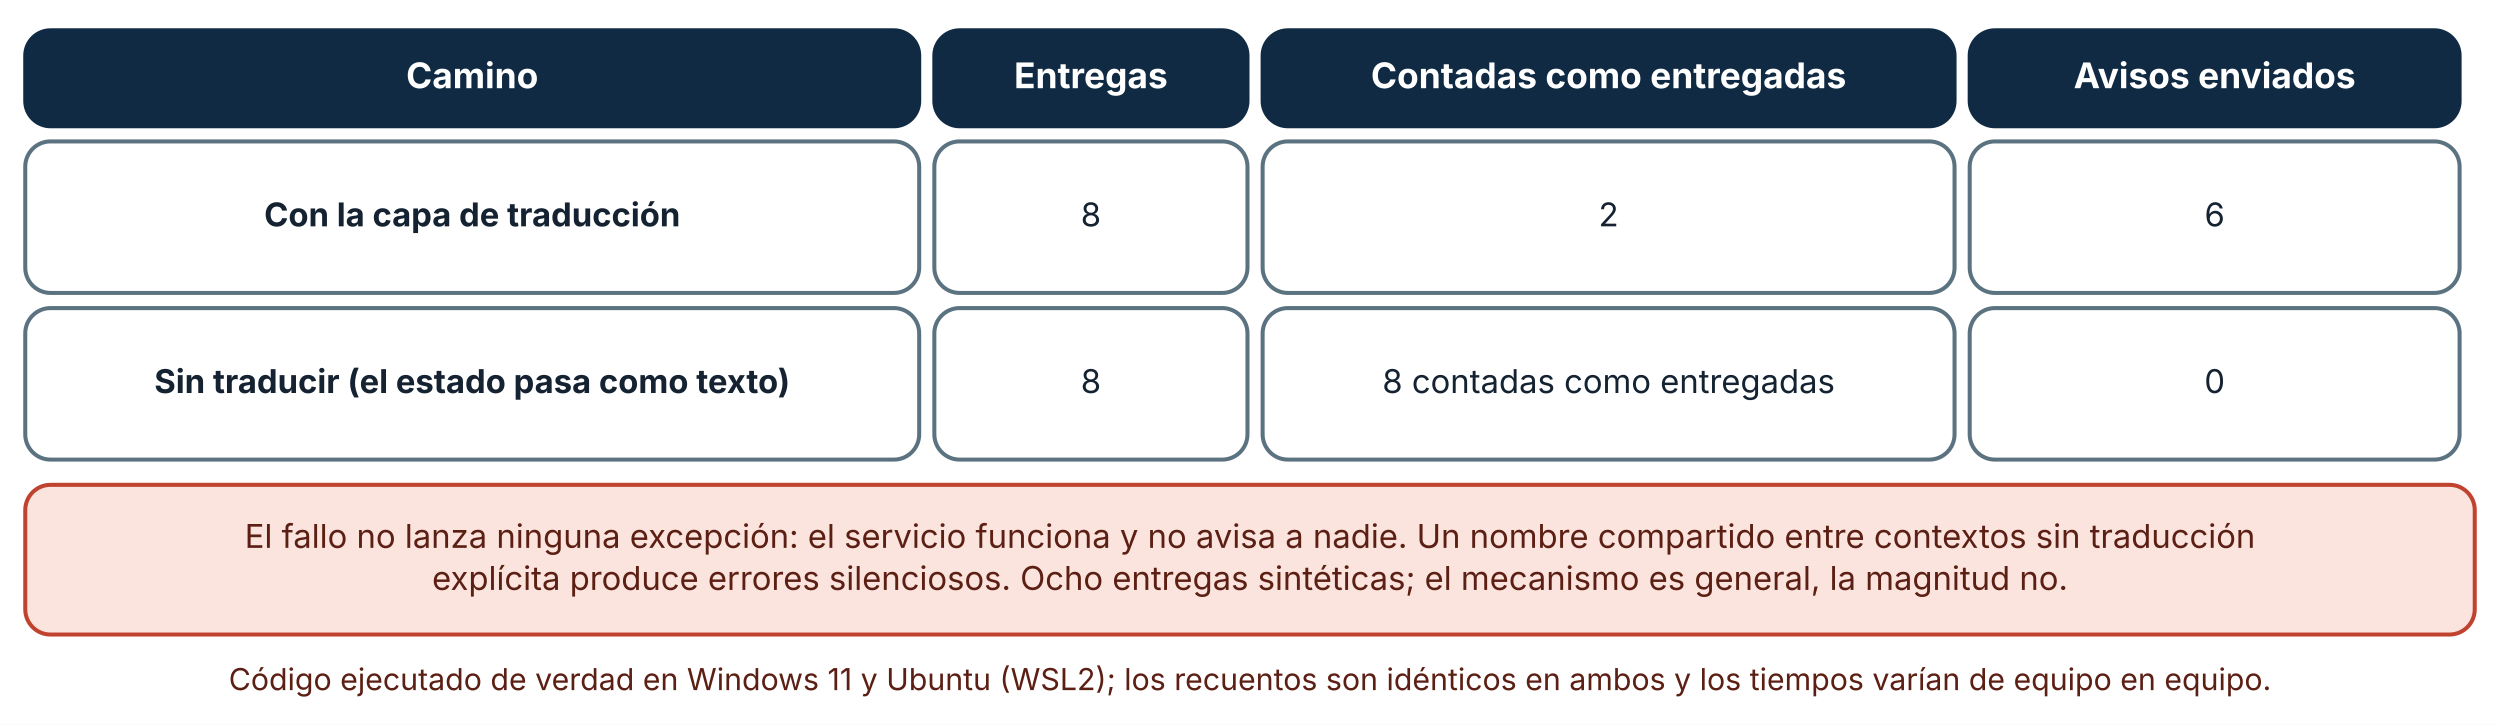
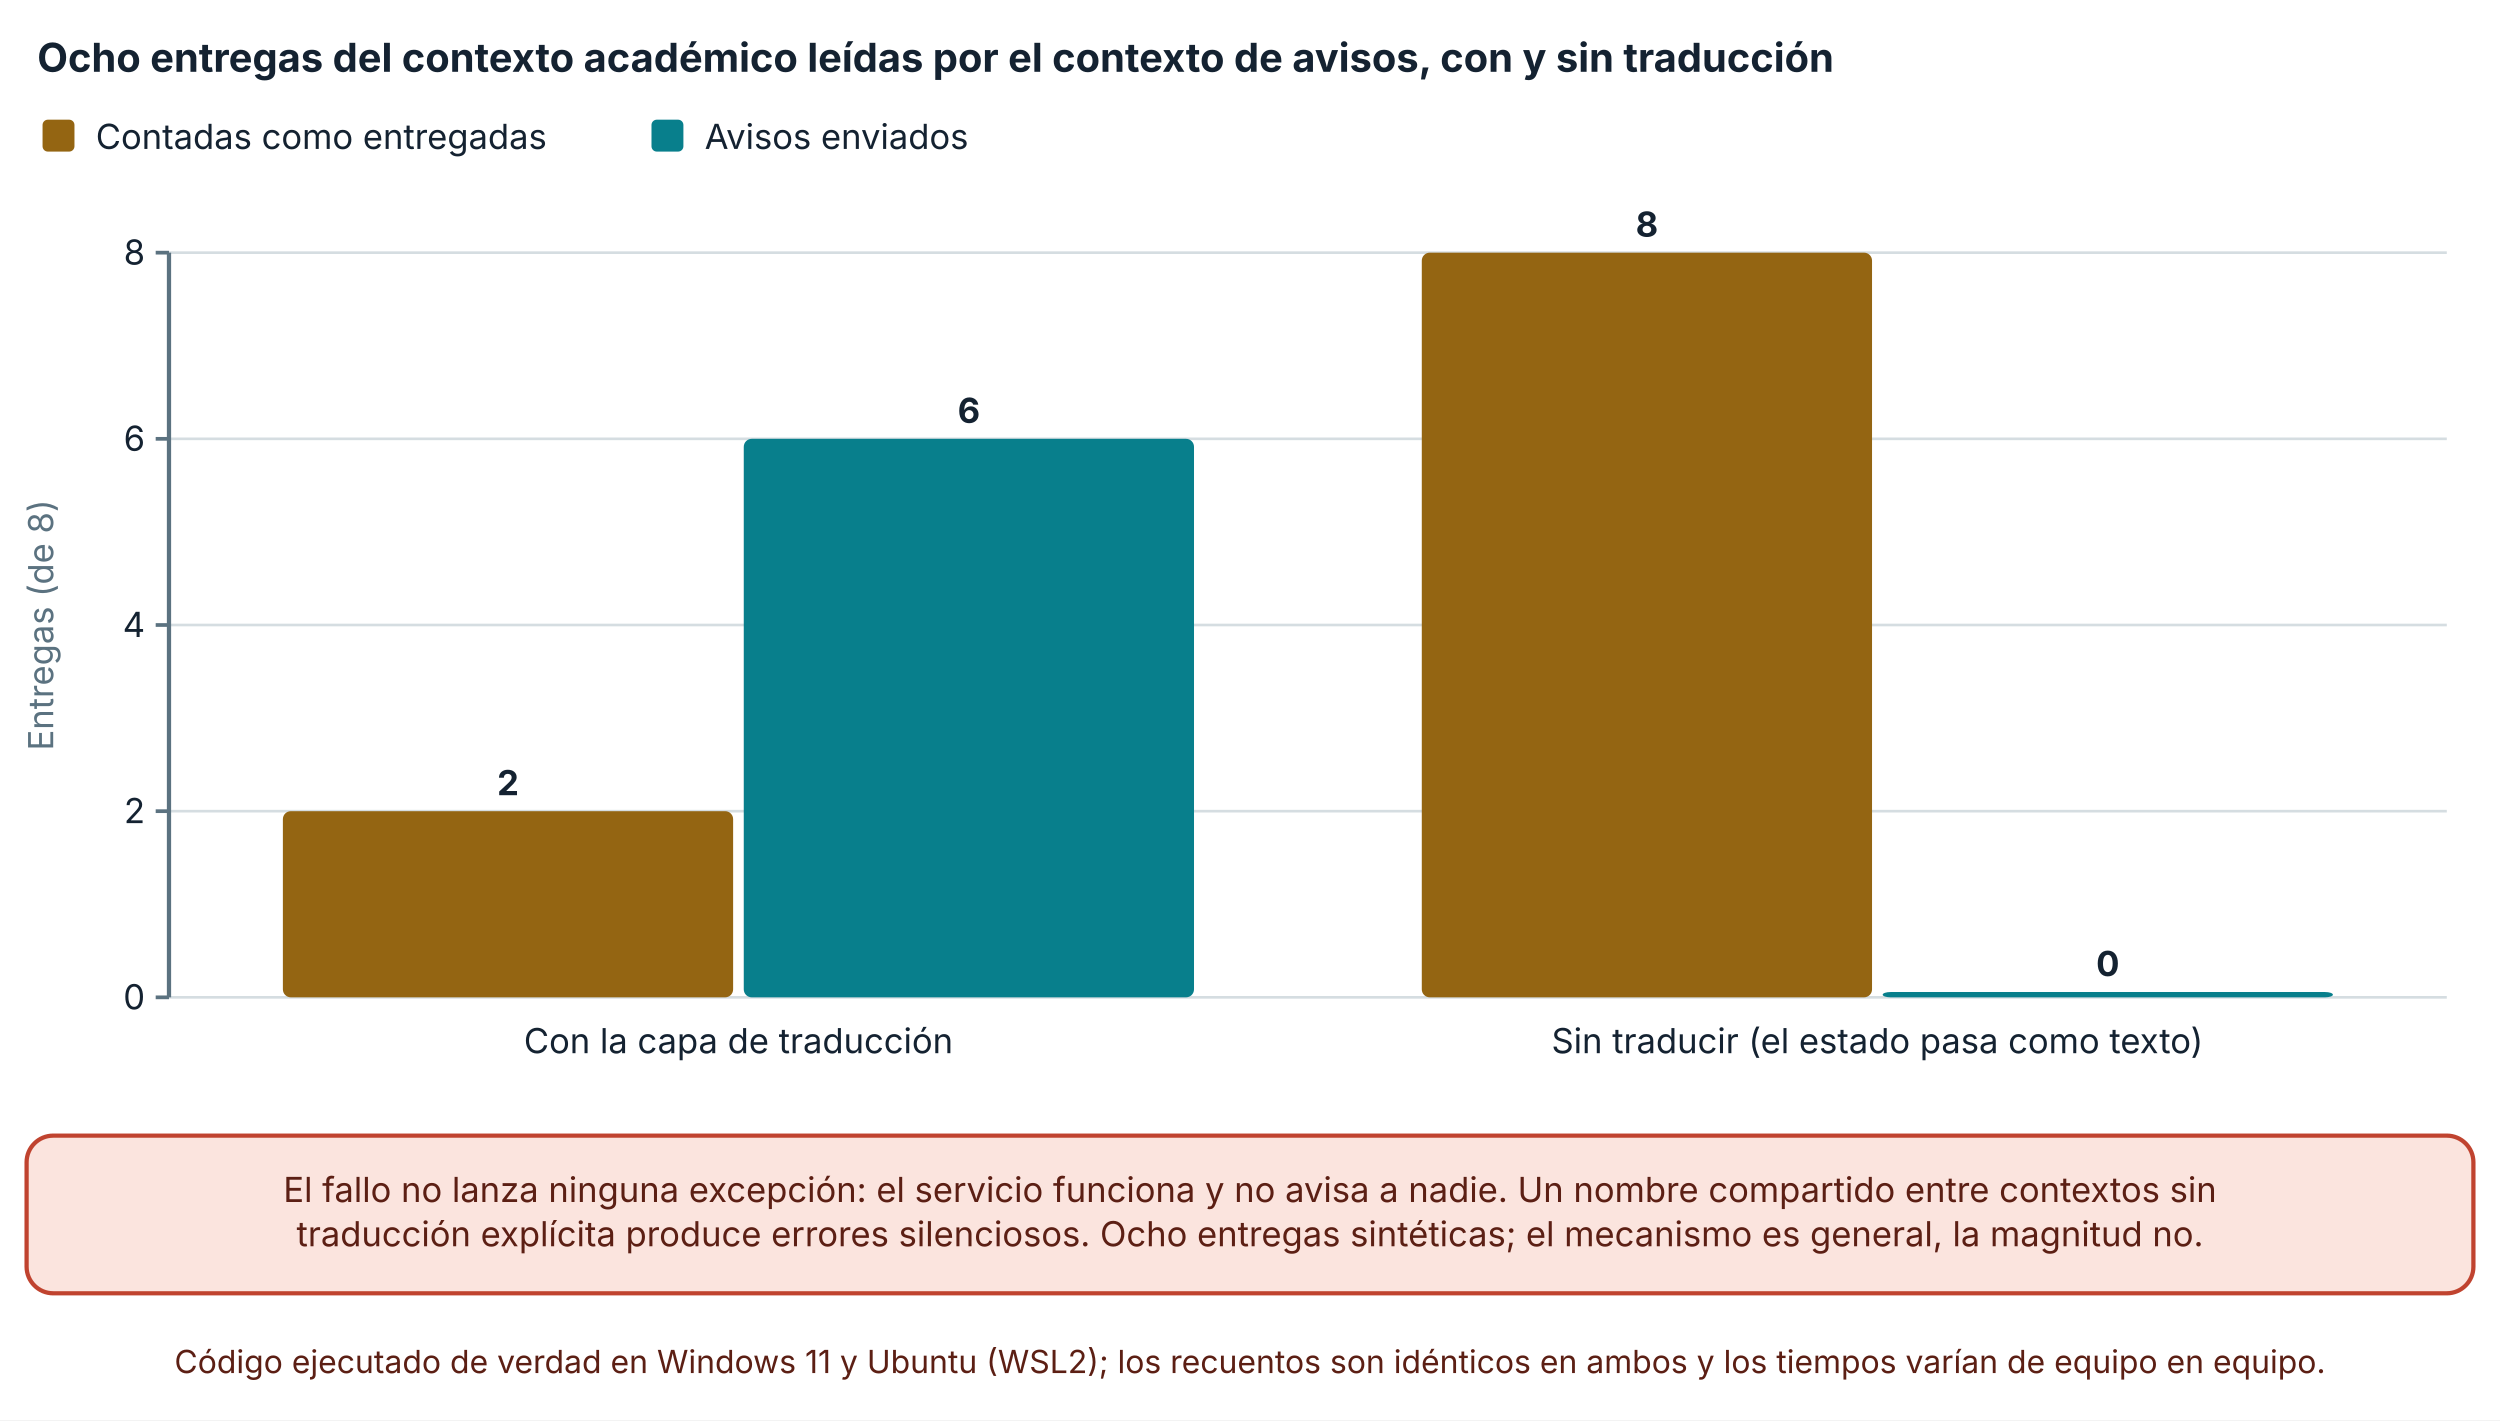
- <svg xmlns="http://www.w3.org/2000/svg" viewBox="0 0 990 287" width="990" height="287" role="img" aria-labelledby="t d" font-family="Inter, 'Segoe UI', system-ui, -apple-system, sans-serif">
+ <svg xmlns="http://www.w3.org/2000/svg" viewBox="0 0 940 534" width="940" height="534" role="img" aria-labelledby="t d" font-family="Inter, 'Segoe UI', system-ui, -apple-system, sans-serif">
  <defs>
    <marker id="arrow" viewBox="0 0 10 10" refX="9" refY="5" markerWidth="8" markerHeight="8" orient="auto-start-reverse">
      <path d="M0,0 L10,5 L0,10 z" fill="#32505f" />
    </marker>
    <marker id="arrow-coral" viewBox="0 0 10 10" refX="9" refY="5" markerWidth="8" markerHeight="8" orient="auto-start-reverse">
      <path d="M0,0 L10,5 L0,10 z" fill="#c0432f" />
    </marker>
  </defs>
-   <rect width="990" height="287" fill="#ffffff" />
-   <rect x="10" y="12" width="354" height="38" rx="10" fill="#102a43" stroke="#102a43" stroke-width="1.6" />
-   <text x="187" y="34.92" font-size="14" text-anchor="middle" font-weight="700" fill="#ffffff">
-     <tspan x="187" dy="0">Camino</tspan>
+   <rect width="940" height="534" fill="#ffffff" />
+   <text x="14" y="27" font-size="15" text-anchor="start" font-weight="700" fill="#142231">
+     <tspan x="14" dy="0">Ocho entregas del contexto académico leídas por el contexto de avisos, con y sin traducción</tspan>
  </text>
-   <rect x="370" y="12" width="124" height="38" rx="10" fill="#102a43" stroke="#102a43" stroke-width="1.6" />
-   <text x="432" y="34.92" font-size="14" text-anchor="middle" font-weight="700" fill="#ffffff">
-     <tspan x="432" dy="0">Entregas</tspan>
+   <rect x="16" y="45" width="12" height="12" rx="2" fill="#946512" />
+   <text x="36" y="56" font-size="13" text-anchor="start" font-weight="400" fill="#142231">
+     <tspan x="36" dy="0">Contadas como entregadas</tspan>
  </text>
-   <rect x="500" y="12" width="274" height="38" rx="10" fill="#102a43" stroke="#102a43" stroke-width="1.6" />
-   <text x="637" y="34.92" font-size="14" text-anchor="middle" font-weight="700" fill="#ffffff">
-     <tspan x="637" dy="0">Contadas como entregadas</tspan>
+   <rect x="244.96" y="45" width="12" height="12" rx="2" fill="#087f8c" />
+   <text x="264.96" y="56" font-size="13" text-anchor="start" font-weight="400" fill="#142231">
+     <tspan x="264.96" dy="0">Avisos enviados</tspan>
  </text>
-   <rect x="780" y="12" width="194" height="38" rx="10" fill="#102a43" stroke="#102a43" stroke-width="1.6" />
-   <text x="877" y="34.92" font-size="14" text-anchor="middle" font-weight="700" fill="#ffffff">
-     <tspan x="877" dy="0">Avisos enviados</tspan>
+   <line x1="63.54" y1="375" x2="920" y2="375" stroke="#d5dde1" stroke-width="1" />
+   <line x1="58.54" y1="375" x2="63.54" y2="375" stroke="#5b7280" stroke-width="1.4" />
+   <text x="54.54" y="379.5" font-size="13" text-anchor="end" font-weight="400" fill="#142231">
+     <tspan x="54.54" dy="0">0</tspan>
  </text>
-   <rect x="10" y="56" width="354" height="60" rx="10" fill="#ffffff" stroke="#5b7280" stroke-width="1.6" />
-   <text x="187" y="89.64" font-size="13" text-anchor="middle" font-weight="700" fill="#142231">
-     <tspan x="187" dy="0">Con la capa de traducción</tspan>
+   <line x1="63.54" y1="305" x2="920" y2="305" stroke="#d5dde1" stroke-width="1" />
+   <line x1="58.54" y1="305" x2="63.54" y2="305" stroke="#5b7280" stroke-width="1.4" />
+   <text x="54.54" y="309.5" font-size="13" text-anchor="end" font-weight="400" fill="#142231">
+     <tspan x="54.54" dy="0">2</tspan>
  </text>
-   <rect x="370" y="56" width="124" height="60" rx="10" fill="#ffffff" stroke="#5b7280" stroke-width="1.6" />
-   <text x="432" y="89.64" font-size="13" text-anchor="middle" font-weight="400" fill="#142231">
-     <tspan x="432" dy="0">8</tspan>
+   <line x1="63.54" y1="235" x2="920" y2="235" stroke="#d5dde1" stroke-width="1" />
+   <line x1="58.54" y1="235" x2="63.54" y2="235" stroke="#5b7280" stroke-width="1.4" />
+   <text x="54.54" y="239.5" font-size="13" text-anchor="end" font-weight="400" fill="#142231">
+     <tspan x="54.54" dy="0">4</tspan>
  </text>
-   <rect x="500" y="56" width="274" height="60" rx="10" fill="#ffffff" stroke="#5b7280" stroke-width="1.6" />
-   <text x="637" y="89.64" font-size="13" text-anchor="middle" font-weight="400" fill="#142231">
-     <tspan x="637" dy="0">2</tspan>
+   <line x1="63.54" y1="165" x2="920" y2="165" stroke="#d5dde1" stroke-width="1" />
+   <line x1="58.54" y1="165" x2="63.54" y2="165" stroke="#5b7280" stroke-width="1.4" />
+   <text x="54.54" y="169.5" font-size="13" text-anchor="end" font-weight="400" fill="#142231">
+     <tspan x="54.54" dy="0">6</tspan>
  </text>
-   <rect x="780" y="56" width="194" height="60" rx="10" fill="#ffffff" stroke="#5b7280" stroke-width="1.6" />
-   <text x="877" y="89.64" font-size="13" text-anchor="middle" font-weight="400" fill="#142231">
-     <tspan x="877" dy="0">6</tspan>
+   <line x1="63.54" y1="95" x2="920" y2="95" stroke="#d5dde1" stroke-width="1" />
+   <line x1="58.54" y1="95" x2="63.54" y2="95" stroke="#5b7280" stroke-width="1.4" />
+   <text x="54.54" y="99.5" font-size="13" text-anchor="end" font-weight="400" fill="#142231">
+     <tspan x="54.54" dy="0">8</tspan>
  </text>
-   <rect x="10" y="122" width="354" height="60" rx="10" fill="#ffffff" stroke="#5b7280" stroke-width="1.6" />
-   <text x="187" y="155.64" font-size="13" text-anchor="middle" font-weight="700" fill="#142231">
-     <tspan x="187" dy="0">Sin traducir (el estado pasa como texto)</tspan>
+   <line x1="63.54" y1="95" x2="63.54" y2="375" stroke="#5b7280" stroke-width="1.6" />
+   <text x="20" y="235" font-size="13" text-anchor="middle" font-weight="400" fill="#5b7280" transform="rotate(-90 20 235)">Entregas (de 8)</text>
+   <rect x="106.363" y="305" width="169.292" height="70" rx="3" fill="#946512" />
+   <text x="191.009" y="299" font-size="13" text-anchor="middle" font-weight="700" fill="#142231">
+     <tspan x="191.009" dy="0">2</tspan>
  </text>
-   <rect x="370" y="122" width="124" height="60" rx="10" fill="#ffffff" stroke="#5b7280" stroke-width="1.6" />
-   <text x="432" y="155.64" font-size="13" text-anchor="middle" font-weight="400" fill="#142231">
-     <tspan x="432" dy="0">8</tspan>
+   <rect x="279.655" y="165" width="169.292" height="210" rx="3" fill="#087f8c" />
+   <text x="364.301" y="159" font-size="13" text-anchor="middle" font-weight="700" fill="#142231">
+     <tspan x="364.301" dy="0">6</tspan>
  </text>
-   <rect x="500" y="122" width="274" height="60" rx="10" fill="#ffffff" stroke="#5b7280" stroke-width="1.6" />
-   <text x="637" y="155.64" font-size="13" text-anchor="middle" font-weight="400" fill="#142231">
-     <tspan x="637" dy="0">8 contadas como entregadas</tspan>
+   <text x="277.655" y="396" font-size="13" text-anchor="middle" font-weight="400" fill="#142231">
+     <tspan x="277.655" dy="0">Con la capa de traducción</tspan>
  </text>
-   <rect x="780" y="122" width="194" height="60" rx="10" fill="#ffffff" stroke="#5b7280" stroke-width="1.6" />
-   <text x="877" y="155.64" font-size="13" text-anchor="middle" font-weight="400" fill="#142231">
-     <tspan x="877" dy="0">0</tspan>
+   <rect x="534.593" y="95" width="169.292" height="280" rx="3" fill="#946512" />
+   <text x="619.239" y="89" font-size="13" text-anchor="middle" font-weight="700" fill="#142231">
+     <tspan x="619.239" dy="0">8</tspan>
  </text>
-   <rect x="10" y="192" width="970" height="59.28" rx="10" fill="#fbe4de" stroke="#c0432f" stroke-width="1.6" />
-   <text x="495" y="216.96" font-size="13" text-anchor="middle" font-weight="400" fill="#5c1f14">
-     <tspan x="495" dy="0">El fallo no lanza ninguna excepción: el servicio funciona y no avisa a nadie. Un nombre compartido entre contextos sin traducción</tspan>
+   <rect x="707.885" y="373" width="169.292" height="2" rx="3" fill="#087f8c" />
+   <text x="792.531" y="367" font-size="13" text-anchor="middle" font-weight="700" fill="#142231">
+     <tspan x="792.531" dy="0">0</tspan>
  </text>
-   <text x="495" y="233.6" font-size="13" text-anchor="middle" font-weight="400" fill="#5c1f14">
-     <tspan x="495" dy="0">explícita produce errores silenciosos. Ocho entregas sintéticas; el mecanismo es general, la magnitud no.</tspan>
+   <text x="705.885" y="396" font-size="13" text-anchor="middle" font-weight="400" fill="#142231">
+     <tspan x="705.885" dy="0">Sin traducir (el estado pasa como texto)</tspan>
  </text>
-   <text x="495" y="273.28" font-size="12" text-anchor="middle" font-weight="400" fill="#5c1f14">
-     <tspan x="495" dy="0">Código ejecutado de verdad en Windows 11 y Ubuntu (WSL2); los recuentos son idénticos en ambos y los tiempos varían de equipo en equipo.</tspan>
+   <rect x="10" y="427" width="920" height="59.28" rx="10" fill="#fbe4de" stroke="#c0432f" stroke-width="1.6" />
+   <text x="470" y="451.96" font-size="13" text-anchor="middle" font-weight="400" fill="#5c1f14">
+     <tspan x="470" dy="0">El fallo no lanza ninguna excepción: el servicio funciona y no avisa a nadie. Un nombre compartido entre contextos sin</tspan>
+   </text>
+   <text x="470" y="468.6" font-size="13" text-anchor="middle" font-weight="400" fill="#5c1f14">
+     <tspan x="470" dy="0">traducción explícita produce errores silenciosos. Ocho entregas sintéticas; el mecanismo es general, la magnitud no.</tspan>
+   </text>
+   <text x="470" y="516.28" font-size="12" text-anchor="middle" font-weight="400" fill="#5c1f14">
+     <tspan x="470" dy="0">Código ejecutado de verdad en Windows 11 y Ubuntu (WSL2); los recuentos son idénticos en ambos y los tiempos varían de equipo en equipo.</tspan>
  </text>
</svg>
